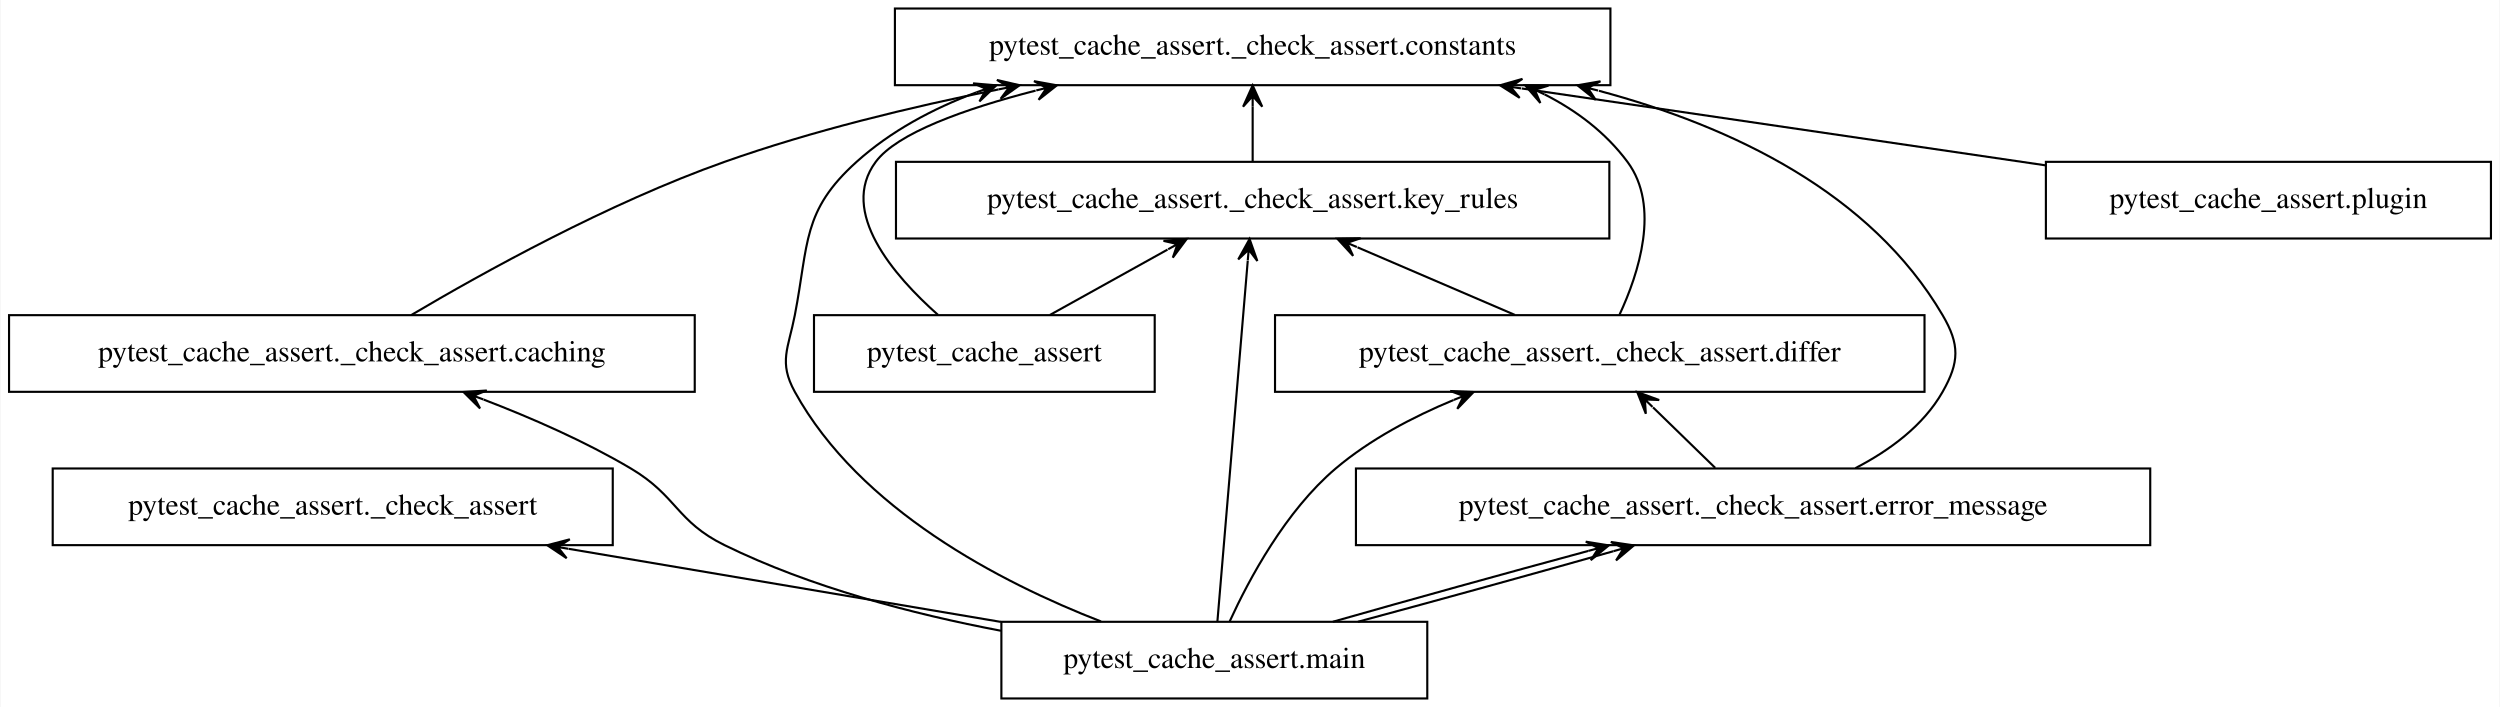
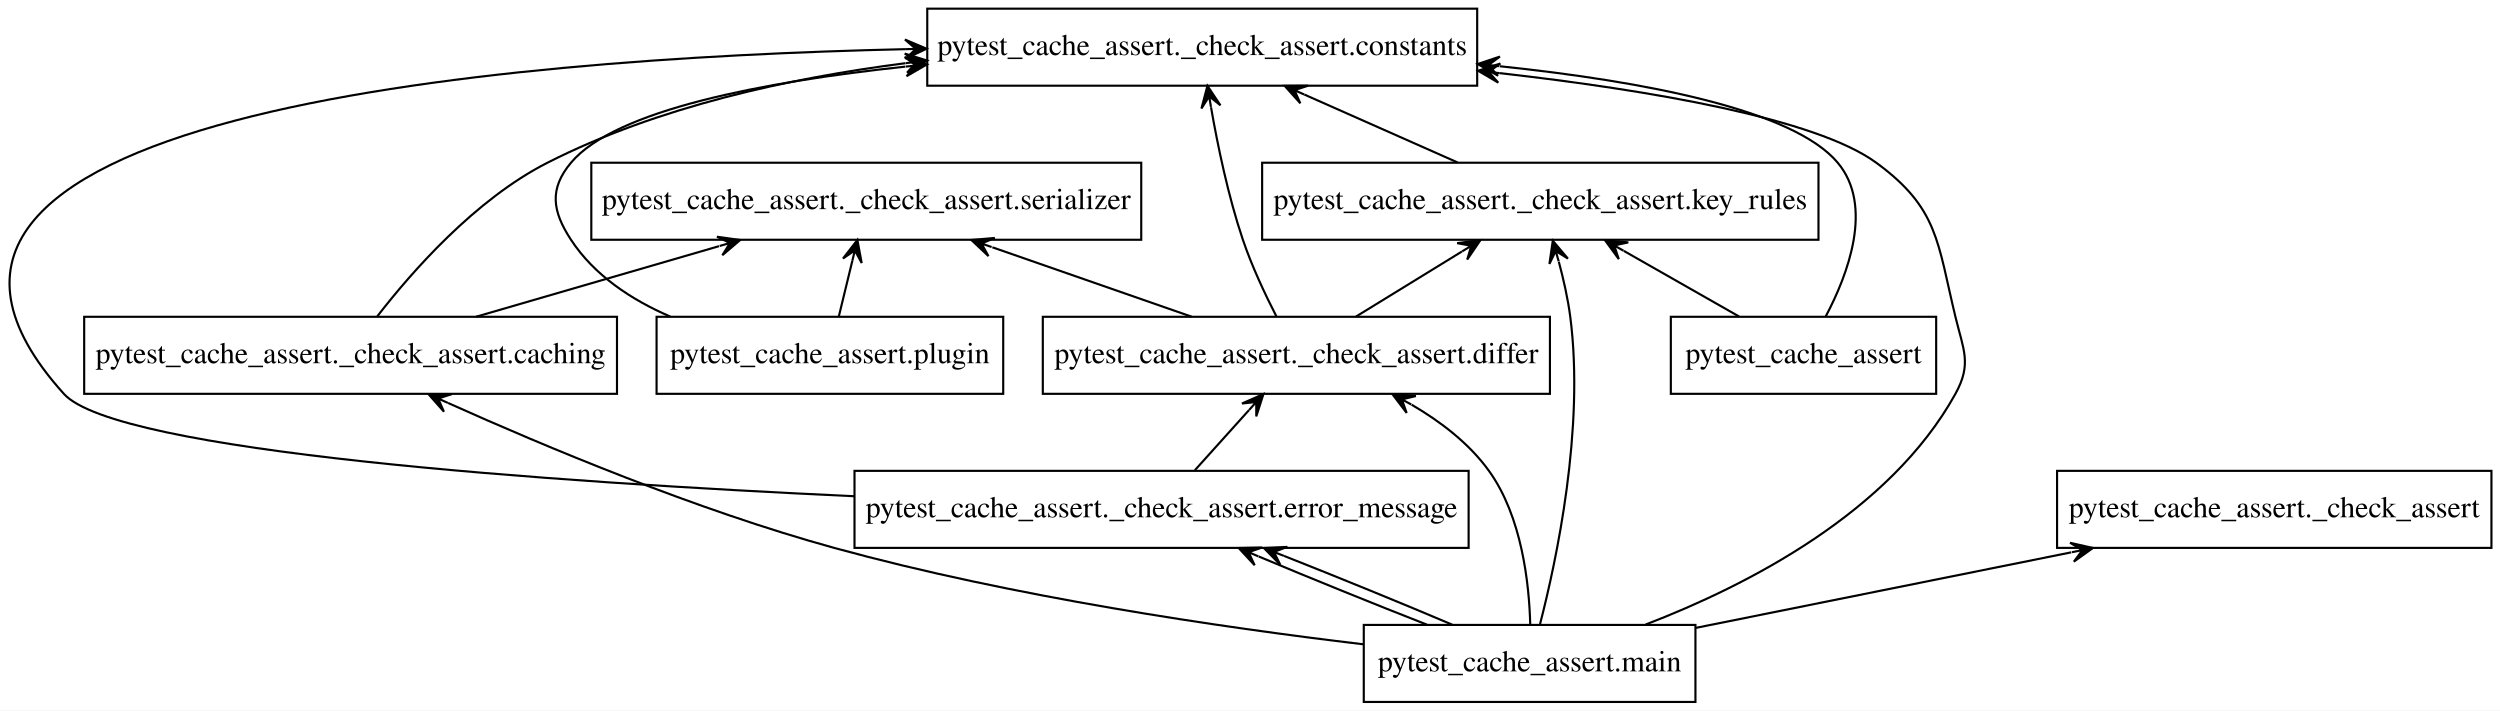
- <svg xmlns="http://www.w3.org/2000/svg" width="1174pt" height="332pt" viewBox="0.00 0.00 1173.50 332.00">
+ <svg xmlns="http://www.w3.org/2000/svg" width="1168pt" height="332pt" viewBox="0.00 0.00 1168.34 332.00">
  <g id="graph0" class="graph" transform="scale(1 1) rotate(0) translate(4 328)">
-     <polygon fill="white" stroke="transparent" points="-4,4 -4,-328 1169.5,-328 1169.5,4 -4,4" />
+     <polygon fill="white" stroke="transparent" points="-4,4 -4,-328 1164.34,-328 1164.34,4 -4,4" />
    <g id="node1" class="node">
-       <polygon fill="none" stroke="black" points="538,-180 378,-180 378,-144 538,-144 538,-180" />
-       <text text-anchor="middle" x="458" y="-158.3" font-family="Times,serif" font-size="14.00">pytest_cache_assert</text>
+       <polygon fill="none" stroke="black" points="900.84,-180 776.84,-180 776.84,-144 900.84,-144 900.84,-180" />
+       <text text-anchor="middle" x="838.84" y="-158.3" font-family="Times,serif" font-size="14.00">pytest_cache_assert</text>
    </g>
    <g id="node4" class="node">
-       <polygon fill="none" stroke="black" points="752,-324 416,-324 416,-288 752,-288 752,-324" />
-       <text text-anchor="middle" x="584" y="-302.3" font-family="Times,serif" font-size="14.00">pytest_cache_assert._check_assert.constants</text>
+       <polygon fill="none" stroke="black" points="686.34,-324 429.34,-324 429.34,-288 686.34,-288 686.34,-324" />
+       <text text-anchor="middle" x="557.84" y="-302.3" font-family="Times,serif" font-size="14.00">pytest_cache_assert._check_assert.constants</text>
    </g>
    <g id="edge1" class="edge">
-       <path fill="none" stroke="black" d="M436.22,-180.14C415.4,-198.64 389.56,-228.57 407,-252 417.02,-265.47 448.44,-276.78 482.08,-285.45" />
-       <polygon fill="black" stroke="black" points="492.09,-287.94 481.3,-289.89 487.24,-286.73 482.38,-285.53 482.38,-285.53 482.38,-285.53 487.24,-286.73 483.47,-281.16 492.09,-287.94 492.09,-287.94" />
+       <path fill="none" stroke="black" d="M849.22,-180.15C859.59,-199.77 871.77,-231.78 854.84,-252 834.01,-276.88 763.79,-290.09 696.85,-297.1" />
+       <polygon fill="black" stroke="black" points="686.57,-298.13 696.08,-292.65 691.55,-297.63 696.52,-297.13 696.52,-297.13 696.52,-297.13 691.55,-297.63 696.97,-301.61 686.57,-298.13 686.57,-298.13" />
    </g>
    <g id="node7" class="node">
-       <polygon fill="none" stroke="black" points="751.5,-252 416.5,-252 416.5,-216 751.5,-216 751.5,-252" />
-       <text text-anchor="middle" x="584" y="-230.3" font-family="Times,serif" font-size="14.00">pytest_cache_assert._check_assert.key_rules</text>
+       <polygon fill="none" stroke="black" points="845.84,-252 585.84,-252 585.84,-216 845.84,-216 845.84,-252" />
+       <text text-anchor="middle" x="715.84" y="-230.3" font-family="Times,serif" font-size="14.00">pytest_cache_assert._check_assert.key_rules</text>
    </g>
    <g id="edge2" class="edge">
-       <path fill="none" stroke="black" d="M488.82,-180.12C505.45,-189.36 526.16,-200.87 544.02,-210.79" />
-       <polygon fill="black" stroke="black" points="553.06,-215.81 542.13,-214.89 548.69,-213.38 544.32,-210.95 544.32,-210.95 544.32,-210.95 548.69,-213.38 546.5,-207.02 553.06,-215.81 553.06,-215.81" />
+       <path fill="none" stroke="black" d="M808.75,-180.12C792.52,-189.36 772.3,-200.87 754.87,-210.79" />
+       <polygon fill="black" stroke="black" points="746.05,-215.81 752.51,-206.95 750.39,-213.34 754.74,-210.86 754.74,-210.86 754.74,-210.86 750.39,-213.34 756.96,-214.78 746.05,-215.81 746.05,-215.81" />
    </g>
    <g id="node2" class="node">
-       <polygon fill="none" stroke="black" points="283.5,-108 20.5,-108 20.5,-72 283.5,-72 283.5,-108" />
-       <text text-anchor="middle" x="152" y="-86.3" font-family="Times,serif" font-size="14.00">pytest_cache_assert._check_assert</text>
+       <polygon fill="none" stroke="black" points="1160.34,-108 957.34,-108 957.34,-72 1160.34,-72 1160.34,-108" />
+       <text text-anchor="middle" x="1058.84" y="-86.3" font-family="Times,serif" font-size="14.00">pytest_cache_assert._check_assert</text>
    </g>
    <g id="node3" class="node">
-       <polygon fill="none" stroke="black" points="322,-180 0,-180 0,-144 322,-144 322,-180" />
-       <text text-anchor="middle" x="161" y="-158.3" font-family="Times,serif" font-size="14.00">pytest_cache_assert._check_assert.caching</text>
+       <polygon fill="none" stroke="black" points="284.34,-180 35.34,-180 35.34,-144 284.34,-144 284.34,-180" />
+       <text text-anchor="middle" x="159.84" y="-158.3" font-family="Times,serif" font-size="14.00">pytest_cache_assert._check_assert.caching</text>
    </g>
    <g id="edge3" class="edge">
-       <path fill="none" stroke="black" d="M188.79,-180.01C222.48,-199.94 281.54,-232.71 336,-252 377.01,-266.53 423.32,-277.74 464.72,-286.03" />
-       <polygon fill="black" stroke="black" points="474.58,-287.97 463.9,-290.45 469.67,-287 464.77,-286.04 464.77,-286.04 464.77,-286.04 469.67,-287 465.63,-281.62 474.58,-287.97 474.58,-287.97" />
+       <path fill="none" stroke="black" d="M172.33,-180.23C188.3,-200.86 217.96,-234.78 251.84,-252 303.09,-278.04 364.72,-291.58 419.2,-298.52" />
+       <polygon fill="black" stroke="black" points="429.29,-299.74 418.82,-303.01 424.33,-299.14 419.36,-298.54 419.36,-298.54 419.36,-298.54 424.33,-299.14 419.9,-294.07 429.29,-299.74 429.29,-299.74" />
+     </g>
+     <g id="node8" class="node">
+       <polygon fill="none" stroke="black" points="529.34,-252 272.34,-252 272.34,-216 529.34,-216 529.34,-252" />
+       <text text-anchor="middle" x="400.84" y="-230.3" font-family="Times,serif" font-size="14.00">pytest_cache_assert._check_assert.serializer</text>
+     </g>
+     <g id="edge4" class="edge">
+       <path fill="none" stroke="black" d="M218.49,-180.03C252.75,-189.99 296.16,-202.59 332.03,-213.01" />
+       <polygon fill="black" stroke="black" points="341.93,-215.89 331.07,-217.42 337.13,-214.49 332.33,-213.1 332.33,-213.1 332.33,-213.1 337.13,-214.49 333.58,-208.78 341.93,-215.89 341.93,-215.89" />
    </g>
    <g id="node5" class="node">
-       <polygon fill="none" stroke="black" points="899.5,-180 594.5,-180 594.5,-144 899.5,-144 899.5,-180" />
-       <text text-anchor="middle" x="747" y="-158.3" font-family="Times,serif" font-size="14.00">pytest_cache_assert._check_assert.differ</text>
-     </g>
-     <g id="edge4" class="edge">
-       <path fill="none" stroke="black" d="M756.26,-180.2C765.28,-199.57 775.56,-231.07 760,-252 749.82,-265.7 736.2,-275.99 721.04,-283.7" />
-       <polygon fill="black" stroke="black" points="711.94,-287.94 719.1,-279.64 716.47,-285.83 721,-283.71 721,-283.71 721,-283.71 716.47,-285.83 722.91,-287.79 711.94,-287.94 711.94,-287.94" />
+       <polygon fill="none" stroke="black" points="720.34,-180 483.34,-180 483.34,-144 720.34,-144 720.34,-180" />
+       <text text-anchor="middle" x="601.84" y="-158.3" font-family="Times,serif" font-size="14.00">pytest_cache_assert._check_assert.differ</text>
    </g>
    <g id="edge5" class="edge">
-       <path fill="none" stroke="black" d="M707.13,-180.12C684.84,-189.69 656.88,-201.7 633.24,-211.85" />
-       <polygon fill="black" stroke="black" points="623.74,-215.93 631.16,-207.85 628.34,-213.96 632.93,-211.99 632.93,-211.99 632.93,-211.99 628.34,-213.96 634.71,-216.12 623.74,-215.93 623.74,-215.93" />
+       <path fill="none" stroke="black" d="M592.47,-180.25C587.26,-190.41 581.01,-203.66 576.84,-216 569.99,-236.3 565.06,-260.07 561.95,-277.94" />
+       <polygon fill="black" stroke="black" points="560.28,-287.96 557.48,-277.35 561.1,-283.03 561.92,-278.09 561.92,-278.09 561.92,-278.09 561.1,-283.03 566.36,-278.83 560.28,-287.96 560.28,-287.96" />
+     </g>
+     <g id="edge6" class="edge">
+       <path fill="none" stroke="black" d="M629.73,-180.12C644.63,-189.28 663.17,-200.66 679.22,-210.52" />
+       <polygon fill="black" stroke="black" points="687.85,-215.81 676.97,-214.41 683.59,-213.19 679.33,-210.58 679.33,-210.58 679.33,-210.58 683.59,-213.19 681.68,-206.74 687.85,-215.81 687.85,-215.81" />
+     </g>
+     <g id="edge7" class="edge">
+       <path fill="none" stroke="black" d="M552.93,-180.03C524.84,-189.81 489.39,-202.16 459.77,-212.48" />
+       <polygon fill="black" stroke="black" points="449.97,-215.89 457.94,-208.35 454.7,-214.24 459.42,-212.6 459.42,-212.6 459.42,-212.6 454.7,-214.24 460.9,-216.85 449.97,-215.89 449.97,-215.89" />
    </g>
    <g id="node6" class="node">
-       <polygon fill="none" stroke="black" points="1005.5,-108 632.5,-108 632.5,-72 1005.5,-72 1005.5,-108" />
-       <text text-anchor="middle" x="819" y="-86.3" font-family="Times,serif" font-size="14.00">pytest_cache_assert._check_assert.error_message</text>
-     </g>
-     <g id="edge6" class="edge">
-       <path fill="none" stroke="black" d="M867.03,-108.15C882.97,-116.4 898.94,-128.05 908,-144 915.91,-157.91 916.1,-166.2 908,-180 874.32,-237.37 809.47,-268.51 746.59,-285.37" />
-       <polygon fill="black" stroke="black" points="736.52,-287.95 745.09,-281.11 741.36,-286.71 746.21,-285.47 746.21,-285.47 746.21,-285.47 741.36,-286.71 747.33,-289.83 736.52,-287.95 736.52,-287.95" />
-     </g>
-     <g id="edge7" class="edge">
-       <path fill="none" stroke="black" d="M801.2,-108.3C792.4,-116.86 781.62,-127.34 772,-136.7" />
-       <polygon fill="black" stroke="black" points="764.59,-143.9 768.63,-133.7 768.18,-140.41 771.76,-136.92 771.76,-136.92 771.76,-136.92 768.18,-140.41 774.9,-140.15 764.59,-143.9 764.59,-143.9" />
+       <polygon fill="none" stroke="black" points="682.34,-108 395.34,-108 395.34,-72 682.34,-72 682.34,-108" />
+       <text text-anchor="middle" x="538.84" y="-86.3" font-family="Times,serif" font-size="14.00">pytest_cache_assert._check_assert.error_message</text>
    </g>
    <g id="edge8" class="edge">
-       <path fill="none" stroke="black" d="M584,-252.3C584,-260.02 584,-269.29 584,-277.89" />
-       <polygon fill="black" stroke="black" points="584,-287.9 579.5,-277.9 584,-282.9 584,-277.9 584,-277.9 584,-277.9 584,-282.9 588.5,-277.9 584,-287.9 584,-287.9" />
-     </g>
-     <g id="node8" class="node">
-       <polygon fill="none" stroke="black" points="666,-36 466,-36 466,0 666,0 666,-36" />
-       <text text-anchor="middle" x="566" y="-14.3" font-family="Times,serif" font-size="14.00">pytest_cache_assert.main</text>
+       <path fill="none" stroke="black" d="M395.26,-96.14C252.19,-102.79 50.32,-116.87 25.84,-144 -91.45,-274.03 224.87,-300.61 419,-305.07" />
+       <polygon fill="black" stroke="black" points="429.01,-305.28 418.92,-309.57 424.01,-305.18 419.01,-305.07 419.01,-305.07 419.01,-305.07 424.01,-305.18 419.11,-300.57 429.01,-305.28 429.01,-305.28" />
    </g>
    <g id="edge9" class="edge">
-       <path fill="none" stroke="black" d="M465.78,-35.95C404.45,-46.32 325.9,-59.6 262.73,-70.28" />
-       <polygon fill="black" stroke="black" points="252.73,-71.97 261.84,-65.86 257.66,-71.13 262.59,-70.3 262.59,-70.3 262.59,-70.3 257.66,-71.13 263.34,-74.74 252.73,-71.97 252.73,-71.97" />
+       <path fill="none" stroke="black" d="M554.41,-108.3C562.04,-116.78 571.36,-127.14 579.72,-136.42" />
+       <polygon fill="black" stroke="black" points="586.45,-143.9 576.41,-139.47 583.1,-140.18 579.76,-136.46 579.76,-136.46 579.76,-136.46 583.1,-140.18 583.1,-133.45 586.45,-143.9 586.45,-143.9" />
    </g>
    <g id="edge10" class="edge">
-       <path fill="none" stroke="black" d="M465.82,-31.79C424.19,-39.68 376.28,-52.24 336,-72 313.32,-83.13 313.74,-95.12 292,-108 270.49,-120.75 245.33,-131.75 222.85,-140.37" />
-       <polygon fill="black" stroke="black" points="213.4,-143.92 221.18,-136.19 218.08,-142.16 222.76,-140.41 222.76,-140.41 222.76,-140.41 218.08,-142.16 224.34,-144.62 213.4,-143.92 213.4,-143.92" />
+       <path fill="none" stroke="black" d="M677.19,-252.12C655.59,-261.69 628.49,-273.7 605.58,-283.85" />
+       <polygon fill="black" stroke="black" points="596.37,-287.93 603.69,-279.77 600.94,-285.91 605.51,-283.88 605.51,-283.88 605.51,-283.88 600.94,-285.91 607.33,-288 596.37,-287.93 596.37,-287.93" />
+     </g>
+     <g id="node9" class="node">
+       <polygon fill="none" stroke="black" points="788.34,-36 633.34,-36 633.34,0 788.34,0 788.34,-36" />
+       <text text-anchor="middle" x="710.84" y="-14.3" font-family="Times,serif" font-size="14.00">pytest_cache_assert.main</text>
    </g>
    <g id="edge11" class="edge">
-       <path fill="none" stroke="black" d="M512.79,-36.15C465.51,-54.54 399.35,-88.81 369,-144 361.29,-158.02 365.96,-164.29 369,-180 375.56,-213.87 372.36,-228.92 398,-252 414.02,-266.41 433.69,-276.93 454.18,-284.6" />
-       <polygon fill="black" stroke="black" points="463.65,-287.93 452.72,-288.86 458.93,-286.27 454.21,-284.61 454.21,-284.61 454.21,-284.61 458.93,-286.27 455.7,-280.36 463.65,-287.93 463.65,-287.93" />
+       <path fill="none" stroke="black" d="M788.51,-34.62C840.37,-45.05 908.9,-58.84 963.98,-69.92" />
+       <polygon fill="black" stroke="black" points="974.11,-71.96 963.41,-74.39 969.2,-70.97 964.3,-69.98 964.3,-69.98 964.3,-69.98 969.2,-70.97 965.19,-65.57 974.11,-71.96 974.11,-71.96" />
    </g>
    <g id="edge12" class="edge">
-       <path fill="none" stroke="black" d="M573.24,-36.26C582.28,-55.98 599.47,-88.08 623,-108 639.05,-121.59 659.09,-132.16 678.36,-140.17" />
-       <polygon fill="black" stroke="black" points="687.74,-143.89 676.78,-144.38 683.09,-142.05 678.44,-140.2 678.44,-140.2 678.44,-140.2 683.09,-142.05 680.1,-136.02 687.74,-143.89 687.74,-143.89" />
+       <path fill="none" stroke="black" d="M633.01,-26.96C566.54,-34.88 468.8,-49.18 385.84,-72 321.5,-89.7 250.35,-119.52 205.39,-139.72" />
+       <polygon fill="black" stroke="black" points="196.21,-143.88 203.46,-135.65 200.76,-141.81 205.32,-139.75 205.32,-139.75 205.32,-139.75 200.76,-141.81 207.17,-143.85 196.21,-143.88 196.21,-143.88" />
    </g>
    <g id="edge13" class="edge">
-       <path fill="none" stroke="black" d="M621.68,-36.03C656.89,-46.07 702.85,-58.81 741.58,-69.28" />
-       <polygon fill="black" stroke="black" points="751.26,-71.89 740.43,-73.63 746.43,-70.59 741.61,-69.29 741.61,-69.29 741.61,-69.29 746.43,-70.59 742.78,-64.94 751.26,-71.89 751.26,-71.89" />
+       <path fill="none" stroke="black" d="M765.04,-36.17C812.75,-54.5 879.25,-88.65 909.84,-144 917.58,-158 913.6,-164.45 909.84,-180 901.38,-214.97 901.88,-230.76 872.84,-252 844.57,-272.67 767.51,-285.85 696.7,-293.89" />
+       <polygon fill="black" stroke="black" points="686.75,-294.99 696.19,-289.42 691.72,-294.44 696.69,-293.89 696.69,-293.89 696.69,-293.89 691.72,-294.44 697.18,-298.37 686.75,-294.99 686.75,-294.99" />
    </g>
    <g id="edge14" class="edge">
-       <path fill="none" stroke="black" d="M633.45,-36.03C670.63,-46.03 716.52,-58.7 753.4,-69.15" />
-       <polygon fill="black" stroke="black" points="763.05,-71.89 752.2,-73.49 758.24,-70.52 753.43,-69.16 753.43,-69.16 753.43,-69.16 758.24,-70.52 754.66,-64.83 763.05,-71.89 763.05,-71.89" />
+       <path fill="none" stroke="black" d="M711.14,-36.03C710.65,-55.24 707.27,-86.59 691.84,-108 682.62,-120.79 669.28,-131.01 655.69,-138.92" />
+       <polygon fill="black" stroke="black" points="646.75,-143.8 653.38,-135.06 651.14,-141.4 655.53,-139.01 655.53,-139.01 655.53,-139.01 651.14,-141.4 657.69,-142.96 646.75,-143.8 646.75,-143.8" />
    </g>
    <g id="edge15" class="edge">
-       <path fill="none" stroke="black" d="M567.44,-36.15C570.56,-73.17 577.93,-160.82 581.7,-205.61" />
-       <polygon fill="black" stroke="black" points="582.55,-215.77 577.23,-206.18 582.13,-210.79 581.71,-205.8 581.71,-205.8 581.71,-205.8 582.13,-210.79 586.2,-205.43 582.55,-215.77 582.55,-215.77" />
-     </g>
-     <g id="node9" class="node">
-       <polygon fill="none" stroke="black" points="1165.5,-252 956.5,-252 956.5,-216 1165.5,-216 1165.5,-252" />
-       <text text-anchor="middle" x="1061" y="-230.3" font-family="Times,serif" font-size="14.00">pytest_cache_assert.plugin</text>
+       <path fill="none" stroke="black" d="M662.87,-36.12C638.25,-45.74 608.47,-57.81 584.23,-67.99" />
+       <polygon fill="black" stroke="black" points="574.89,-71.93 582.35,-63.89 579.5,-69.99 584.1,-68.04 584.1,-68.04 584.1,-68.04 579.5,-69.99 585.85,-72.19 574.89,-71.93 574.89,-71.93" />
    </g>
    <g id="edge16" class="edge">
-       <path fill="none" stroke="black" d="M956.32,-250.36C883.88,-260.99 787.09,-275.2 710.35,-286.46" />
-       <polygon fill="black" stroke="black" points="700.14,-287.96 709.38,-282.05 705.09,-287.23 710.04,-286.5 710.04,-286.5 710.04,-286.5 705.09,-287.23 710.69,-290.96 700.14,-287.96 700.14,-287.96" />
+       <path fill="none" stroke="black" d="M674.66,-36.12C651.85,-45.82 621.98,-58.02 596.04,-68.26" />
+       <polygon fill="black" stroke="black" points="586.67,-71.93 594.34,-64.09 591.33,-70.11 595.98,-68.28 595.98,-68.28 595.98,-68.28 591.33,-70.11 597.63,-72.47 586.67,-71.93 586.67,-71.93" />
+     </g>
+     <g id="edge17" class="edge">
+       <path fill="none" stroke="black" d="M715.72,-36.41C723.36,-65.96 736.62,-127.81 729.84,-180 728.74,-188.49 726.68,-197.57 724.48,-205.76" />
+       <polygon fill="black" stroke="black" points="721.67,-215.56 720.1,-204.71 723.04,-210.75 724.42,-205.95 724.42,-205.95 724.42,-205.95 723.04,-210.75 728.75,-207.19 721.67,-215.56 721.67,-215.56" />
+     </g>
+     <g id="node10" class="node">
+       <polygon fill="none" stroke="black" points="464.84,-180 302.84,-180 302.84,-144 464.84,-144 464.84,-180" />
+       <text text-anchor="middle" x="383.84" y="-158.3" font-family="Times,serif" font-size="14.00">pytest_cache_assert.plugin</text>
+     </g>
+     <g id="edge18" class="edge">
+       <path fill="none" stroke="black" d="M309.23,-180.1C291.03,-187.96 273.7,-199.4 262.84,-216 254.09,-229.39 252.58,-239.73 262.84,-252 283.44,-276.63 352.74,-289.83 419,-296.9" />
+       <polygon fill="black" stroke="black" points="429.17,-297.94 418.76,-301.4 424.19,-297.43 419.22,-296.92 419.22,-296.92 419.22,-296.92 424.19,-297.43 419.68,-292.44 429.17,-297.94 429.17,-297.94" />
+     </g>
+     <g id="edge19" class="edge">
+       <path fill="none" stroke="black" d="M388.04,-180.3C389.94,-188.1 392.22,-197.49 394.33,-206.17" />
+       <polygon fill="black" stroke="black" points="396.69,-215.9 389.96,-207.24 395.51,-211.04 394.33,-206.18 394.33,-206.18 394.33,-206.18 395.51,-211.04 398.7,-205.12 396.69,-215.9 396.69,-215.9" />
    </g>
  </g>
</svg>
